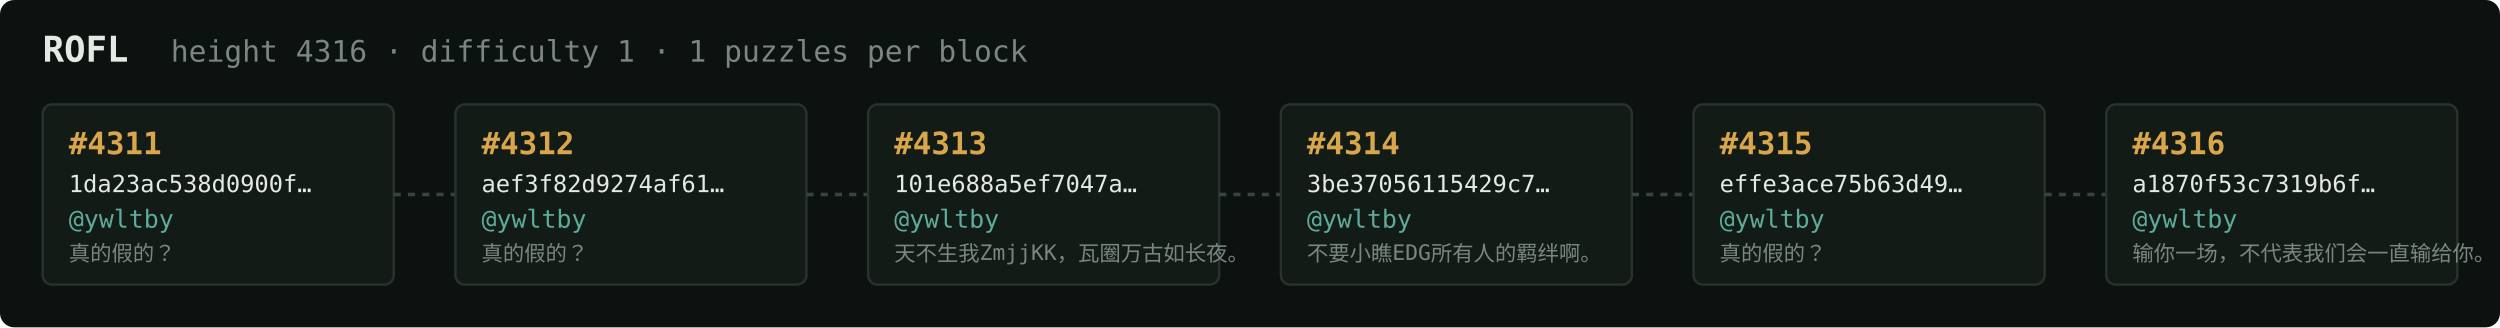
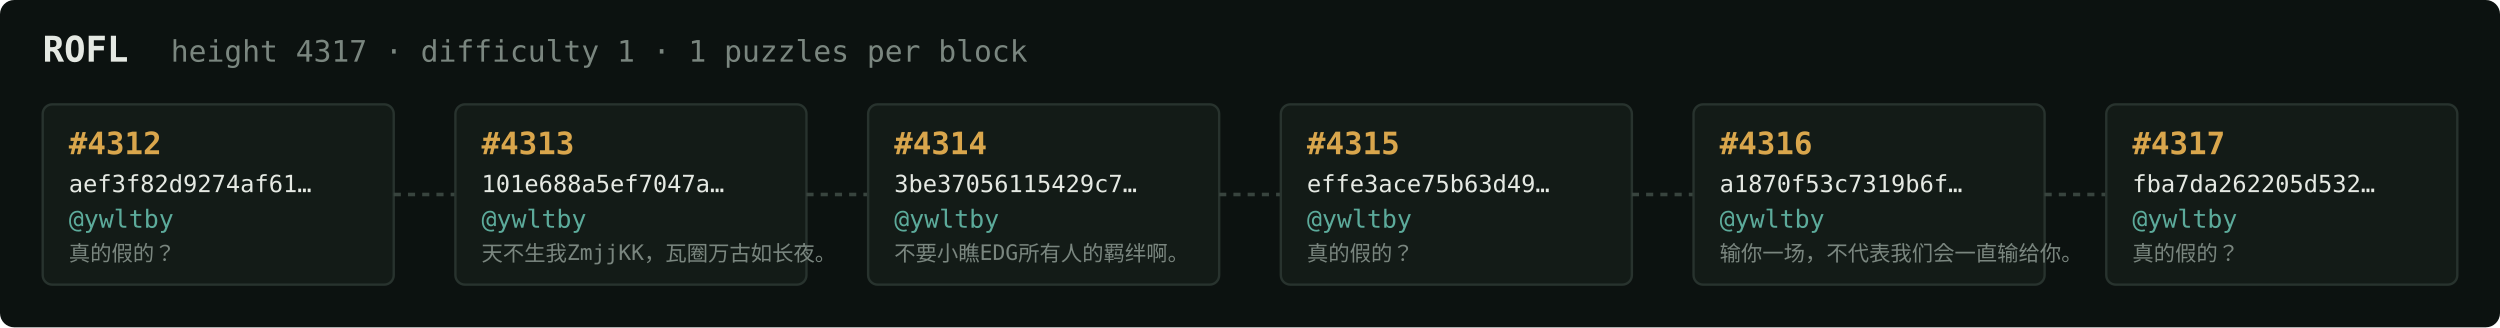
<svg xmlns="http://www.w3.org/2000/svg" width="1054" height="138" viewBox="0 0 1054 138" font-family="ui-monospace,SFMono-Regular,Menlo,monospace">
  <rect fill="#0c1210" width="1054" height="138" rx="6" />
  <text x="18" y="26" fill="#e5e9e3" font-size="15" font-weight="700">ROFL</text>
-   <text x="72" y="26" fill="#7a867f" font-size="12.5">height 4316 · difficulty 1 · 1 puzzles per block</text>
+   <text x="72" y="26" fill="#7a867f" font-size="12.5">height 4317 · difficulty 1 · 1 puzzles per block</text>
  <rect x="18" y="44" width="148" height="76" rx="4" fill="#131b17" stroke="#28332e" stroke-width="1" />
-   <text x="29" y="65" fill="#d9a64c" font-size="13" font-weight="700">#4311</text>
-   <text x="29" y="81" fill="#e5e9e3" font-size="10">1da23ac538d0900f…</text>
+   <text x="29" y="65" fill="#d9a64c" font-size="13" font-weight="700">#4312</text>
+   <text x="29" y="81" fill="#e5e9e3" font-size="10">aef3f82d9274af61…</text>
  <text x="29" y="96" fill="#5cab9b" font-size="10.5">@ywltby</text>
  <text x="29" y="110" fill="#7a867f" font-size="9">真的假的？</text>
  <line x1="166" y1="82.0" x2="192" y2="82.0" stroke="#38443e" stroke-width="1.5" stroke-dasharray="3 3" />
  <rect x="192" y="44" width="148" height="76" rx="4" fill="#131b17" stroke="#28332e" stroke-width="1" />
-   <text x="203" y="65" fill="#d9a64c" font-size="13" font-weight="700">#4312</text>
-   <text x="203" y="81" fill="#e5e9e3" font-size="10">aef3f82d9274af61…</text>
+   <text x="203" y="65" fill="#d9a64c" font-size="13" font-weight="700">#4313</text>
+   <text x="203" y="81" fill="#e5e9e3" font-size="10">101e688a5ef7047a…</text>
  <text x="203" y="96" fill="#5cab9b" font-size="10.5">@ywltby</text>
-   <text x="203" y="110" fill="#7a867f" font-size="9">真的假的？</text>
+   <text x="203" y="110" fill="#7a867f" font-size="9">天不生我ZmjjKK，瓦圈万古如长夜。</text>
  <line x1="340" y1="82.0" x2="366" y2="82.0" stroke="#38443e" stroke-width="1.5" stroke-dasharray="3 3" />
  <rect x="366" y="44" width="148" height="76" rx="4" fill="#131b17" stroke="#28332e" stroke-width="1" />
-   <text x="377" y="65" fill="#d9a64c" font-size="13" font-weight="700">#4313</text>
-   <text x="377" y="81" fill="#e5e9e3" font-size="10">101e688a5ef7047a…</text>
+   <text x="377" y="65" fill="#d9a64c" font-size="13" font-weight="700">#4314</text>
+   <text x="377" y="81" fill="#e5e9e3" font-size="10">3be37056115429c7…</text>
  <text x="377" y="96" fill="#5cab9b" font-size="10.5">@ywltby</text>
-   <text x="377" y="110" fill="#7a867f" font-size="9">天不生我ZmjjKK，瓦圈万古如长夜。</text>
+   <text x="377" y="110" fill="#7a867f" font-size="9">不要小瞧EDG所有人的羁绊啊。</text>
  <line x1="514" y1="82.0" x2="540" y2="82.0" stroke="#38443e" stroke-width="1.5" stroke-dasharray="3 3" />
  <rect x="540" y="44" width="148" height="76" rx="4" fill="#131b17" stroke="#28332e" stroke-width="1" />
-   <text x="551" y="65" fill="#d9a64c" font-size="13" font-weight="700">#4314</text>
-   <text x="551" y="81" fill="#e5e9e3" font-size="10">3be37056115429c7…</text>
+   <text x="551" y="65" fill="#d9a64c" font-size="13" font-weight="700">#4315</text>
+   <text x="551" y="81" fill="#e5e9e3" font-size="10">effe3ace75b63d49…</text>
  <text x="551" y="96" fill="#5cab9b" font-size="10.5">@ywltby</text>
-   <text x="551" y="110" fill="#7a867f" font-size="9">不要小瞧EDG所有人的羁绊啊。</text>
+   <text x="551" y="110" fill="#7a867f" font-size="9">真的假的？</text>
  <line x1="688" y1="82.0" x2="714" y2="82.0" stroke="#38443e" stroke-width="1.5" stroke-dasharray="3 3" />
  <rect x="714" y="44" width="148" height="76" rx="4" fill="#131b17" stroke="#28332e" stroke-width="1" />
-   <text x="725" y="65" fill="#d9a64c" font-size="13" font-weight="700">#4315</text>
-   <text x="725" y="81" fill="#e5e9e3" font-size="10">effe3ace75b63d49…</text>
+   <text x="725" y="65" fill="#d9a64c" font-size="13" font-weight="700">#4316</text>
+   <text x="725" y="81" fill="#e5e9e3" font-size="10">a1870f53c7319b6f…</text>
  <text x="725" y="96" fill="#5cab9b" font-size="10.5">@ywltby</text>
-   <text x="725" y="110" fill="#7a867f" font-size="9">真的假的？</text>
+   <text x="725" y="110" fill="#7a867f" font-size="9">输你一场，不代表我们会一直输给你。</text>
  <line x1="862" y1="82.0" x2="888" y2="82.0" stroke="#38443e" stroke-width="1.5" stroke-dasharray="3 3" />
  <rect x="888" y="44" width="148" height="76" rx="4" fill="#131b17" stroke="#28332e" stroke-width="1" />
-   <text x="899" y="65" fill="#d9a64c" font-size="13" font-weight="700">#4316</text>
-   <text x="899" y="81" fill="#e5e9e3" font-size="10">a1870f53c7319b6f…</text>
+   <text x="899" y="65" fill="#d9a64c" font-size="13" font-weight="700">#4317</text>
+   <text x="899" y="81" fill="#e5e9e3" font-size="10">fba7da262205d532…</text>
  <text x="899" y="96" fill="#5cab9b" font-size="10.5">@ywltby</text>
-   <text x="899" y="110" fill="#7a867f" font-size="9">输你一场，不代表我们会一直输给你。</text>
+   <text x="899" y="110" fill="#7a867f" font-size="9">真的假的？</text>
</svg>
